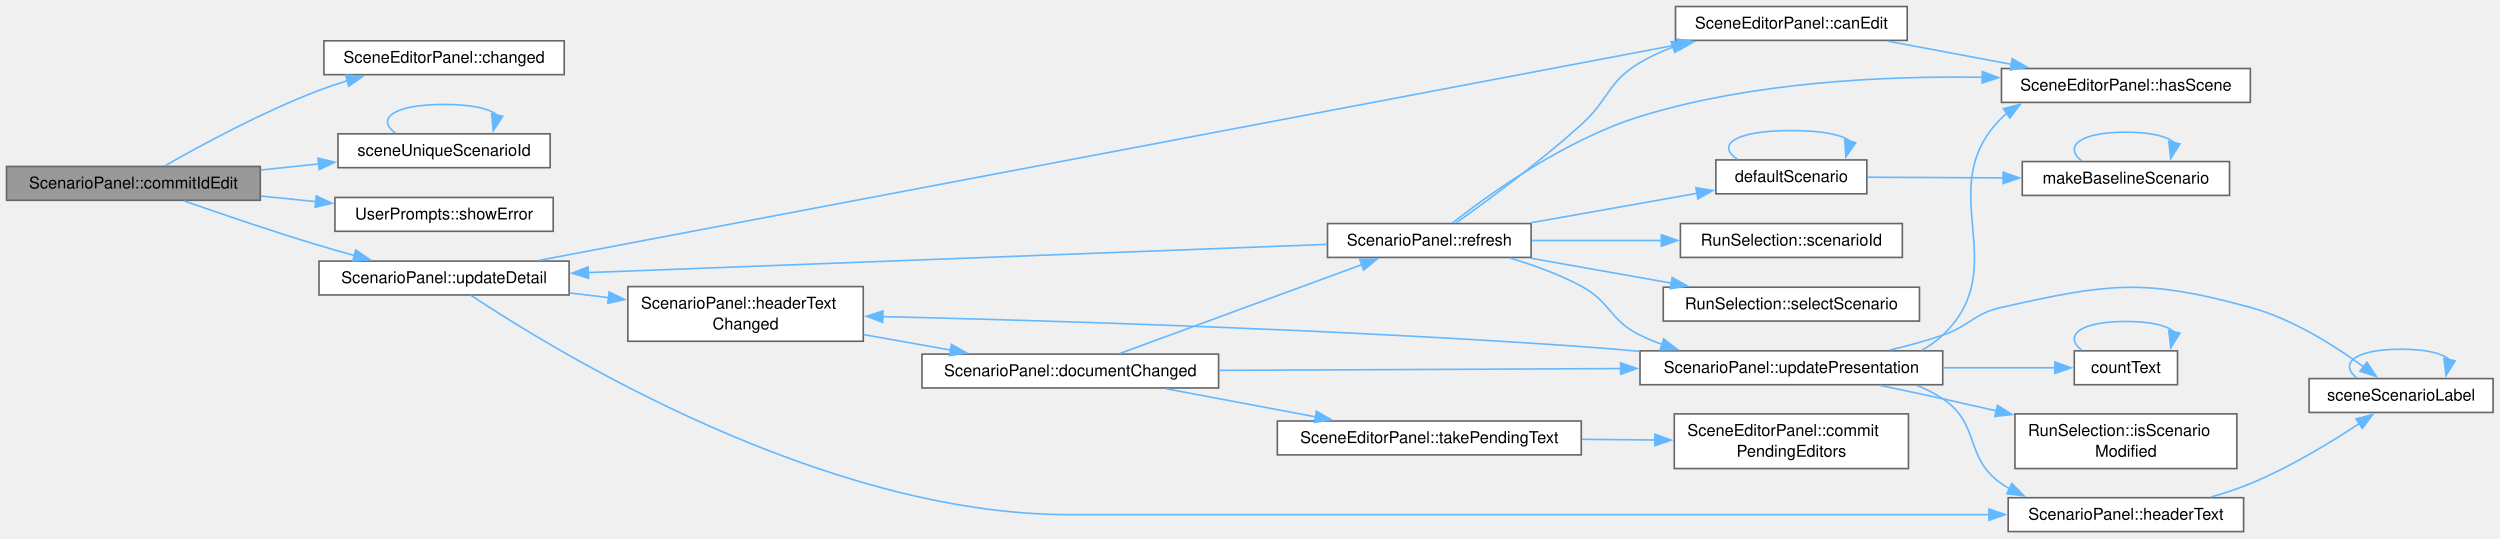
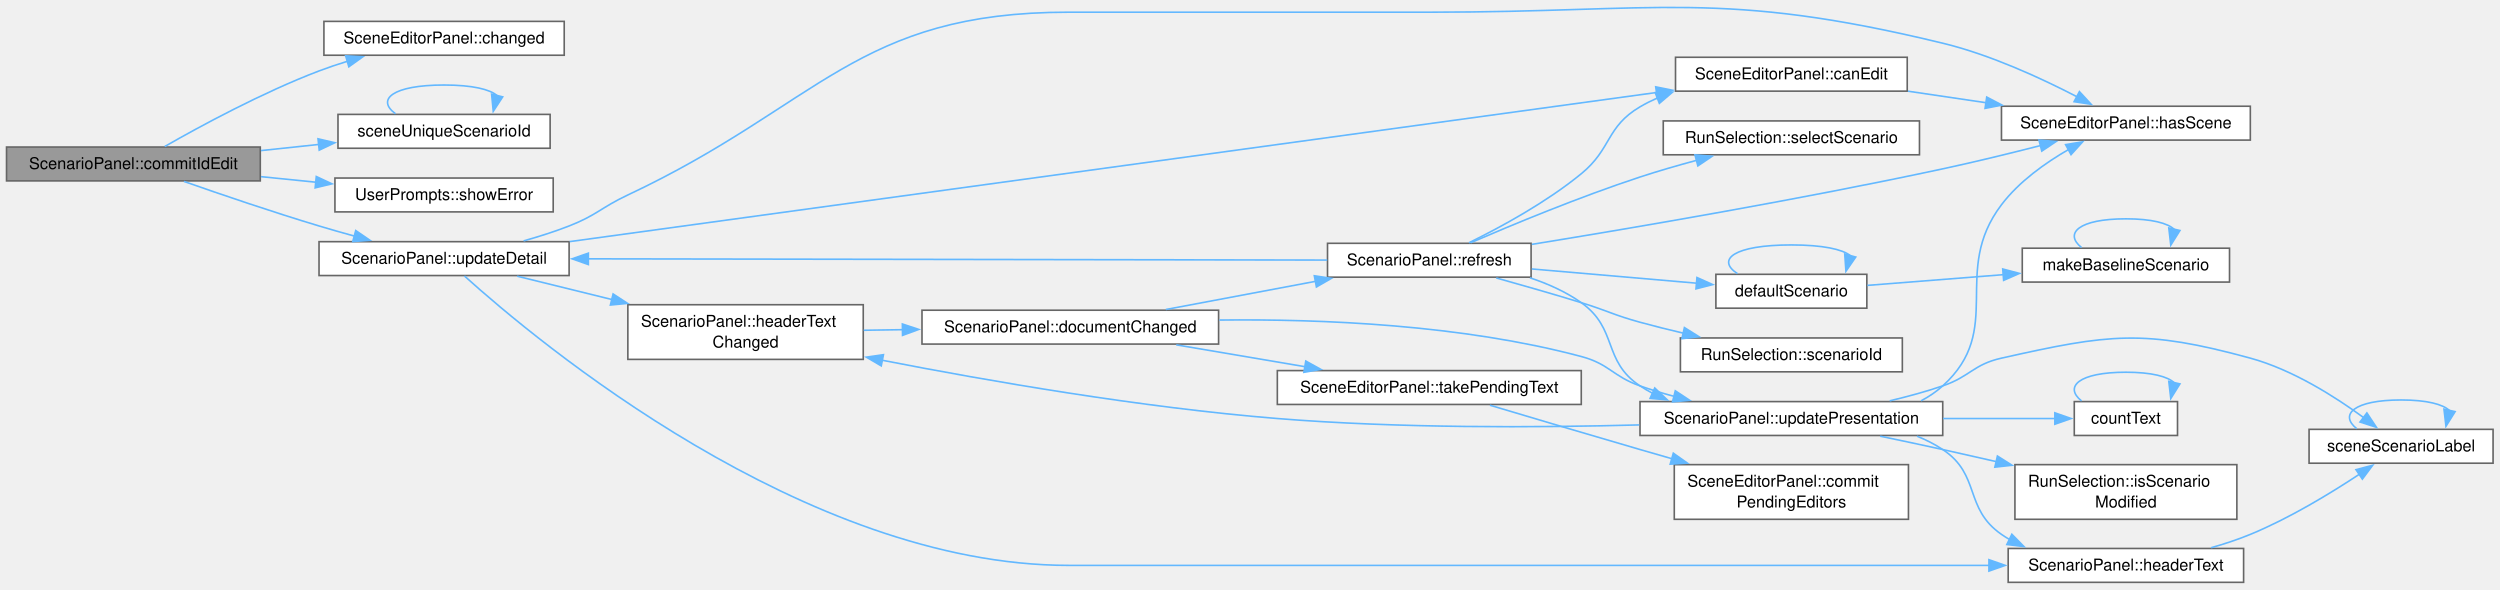
- <svg xmlns="http://www.w3.org/2000/svg" xmlns:xlink="http://www.w3.org/1999/xlink" width="1532pt" height="330pt" viewBox="0.00 0.00 1532.00 330.00">
-   <g id="graph0" class="graph" transform="scale(1 1) rotate(0) translate(4 325.75)">
+ <svg xmlns="http://www.w3.org/2000/svg" xmlns:xlink="http://www.w3.org/1999/xlink" width="1532pt" height="361pt" viewBox="0.00 0.00 1532.00 361.00">
+   <g id="graph0" class="graph" transform="scale(1 1) rotate(0) translate(4 356.85)">
    <g id="Node000001" class="node">
      <g id="a_Node000001">
        <a xlink:title="Takes the id from the field. An empty or used id is dropped and the field shows the old id again.">
-           <polygon fill="#999999" stroke="#666666" points="155.5,-223.75 0,-223.75 0,-203 155.5,-203 155.5,-223.75" />
-           <text xml:space="preserve" text-anchor="middle" x="77.75" y="-210.25" font-family="Helvetica,sans-Serif" font-size="10.00">ScenarioPanel::commitIdEdit</text>
+           <polygon fill="#999999" stroke="#666666" points="155.5,-266.75 0,-266.75 0,-246 155.5,-246 155.5,-266.75" />
+           <text xml:space="preserve" text-anchor="middle" x="77.75" y="-253.25" font-family="Helvetica,sans-Serif" font-size="10.00">ScenarioPanel::commitIdEdit</text>
        </a>
      </g>
    </g>
    <g id="Node000002" class="node">
      <g id="a_Node000002">
        <a xlink:href="class_scene_editor_panel.html#ab57b6ba8b04710b122cf09ac57e34b52" target="_top" xlink:title="The panel has changed the document. Emitted after SceneDocument::changed().">
-           <polygon fill="white" stroke="#666666" points="341.75,-300.75 194.5,-300.75 194.5,-280 341.75,-280 341.75,-300.75" />
-           <text xml:space="preserve" text-anchor="middle" x="268.12" y="-287.25" font-family="Helvetica,sans-Serif" font-size="10.00">SceneEditorPanel::changed</text>
+           <polygon fill="white" stroke="#666666" points="341.75,-343.75 194.5,-343.75 194.5,-323 341.75,-323 341.75,-343.75" />
+           <text xml:space="preserve" text-anchor="middle" x="268.12" y="-330.25" font-family="Helvetica,sans-Serif" font-size="10.00">SceneEditorPanel::changed</text>
        </a>
      </g>
    </g>
    <g id="edge1_Node000001_Node000002" class="edge">
      <g id="a_edge1_Node000001_Node000002">
        <a xlink:title=" ">
-           <path fill="none" stroke="#63b8ff" d="M96.96,-224.09C118.81,-236.58 156.85,-257.2 191.5,-270.38 197.13,-272.52 203.09,-274.52 209.08,-276.36" />
-           <polygon fill="#63b8ff" stroke="#63b8ff" points="207.81,-279.64 218.39,-279.08 209.77,-272.92 207.81,-279.64" />
+           <path fill="none" stroke="#63b8ff" d="M96.96,-267.09C118.81,-279.58 156.85,-300.2 191.5,-313.38 197.13,-315.52 203.09,-317.52 209.08,-319.36" />
+           <polygon fill="#63b8ff" stroke="#63b8ff" points="207.81,-322.64 218.39,-322.08 209.77,-315.92 207.81,-322.64" />
        </a>
      </g>
    </g>
    <g id="Node000003" class="node">
      <g id="a_Node000003">
        <a xlink:href="_scene_ids_8cpp.html#ac8f3d56b23a6b6e89ac13f9653747219" target="_top" xlink:title="A free scenario id. An empty baseId stands for &quot;scenario&quot;.">
-           <polygon fill="white" stroke="#666666" points="333.12,-243.75 203.12,-243.75 203.12,-223 333.12,-223 333.12,-243.75" />
-           <text xml:space="preserve" text-anchor="middle" x="268.12" y="-230.25" font-family="Helvetica,sans-Serif" font-size="10.00">sceneUniqueScenarioId</text>
+           <polygon fill="white" stroke="#666666" points="333.12,-286.75 203.12,-286.75 203.12,-266 333.12,-266 333.12,-286.75" />
+           <text xml:space="preserve" text-anchor="middle" x="268.12" y="-273.25" font-family="Helvetica,sans-Serif" font-size="10.00">sceneUniqueScenarioId</text>
        </a>
      </g>
    </g>
    <g id="edge2_Node000001_Node000003" class="edge">
      <g id="a_edge2_Node000001_Node000003">
        <a xlink:title=" ">
-           <path fill="none" stroke="#63b8ff" d="M155.91,-221.57C167.69,-222.82 179.84,-224.11 191.59,-225.36" />
-           <polygon fill="#63b8ff" stroke="#63b8ff" points="190.88,-228.8 201.19,-226.38 191.62,-221.84 190.88,-228.8" />
+           <path fill="none" stroke="#63b8ff" d="M155.91,-264.57C167.69,-265.82 179.84,-267.11 191.59,-268.36" />
+           <polygon fill="#63b8ff" stroke="#63b8ff" points="190.88,-271.8 201.19,-269.38 191.62,-264.84 190.88,-271.8" />
        </a>
      </g>
    </g>
    <g id="Node000004" class="node">
      <g id="a_Node000004">
        <a xlink:href="class_user_prompts.html#a577030d596229c409a5bd863b50327f4" target="_top" xlink:title=" ">
-           <polygon fill="white" stroke="#666666" points="335,-204.75 201.25,-204.75 201.25,-184 335,-184 335,-204.75" />
-           <text xml:space="preserve" text-anchor="middle" x="268.12" y="-191.25" font-family="Helvetica,sans-Serif" font-size="10.00">UserPrompts::showError</text>
+           <polygon fill="white" stroke="#666666" points="335,-247.75 201.25,-247.75 201.25,-227 335,-227 335,-247.75" />
+           <text xml:space="preserve" text-anchor="middle" x="268.12" y="-234.25" font-family="Helvetica,sans-Serif" font-size="10.00">UserPrompts::showError</text>
        </a>
      </g>
    </g>
    <g id="edge4_Node000001_Node000004" class="edge">
      <g id="a_edge4_Node000001_Node000004">
        <a xlink:title=" ">
-           <path fill="none" stroke="#63b8ff" d="M155.91,-205.59C167,-204.47 178.41,-203.32 189.5,-202.2" />
-           <polygon fill="#63b8ff" stroke="#63b8ff" points="189.82,-205.69 199.42,-201.2 189.12,-198.73 189.82,-205.69" />
+           <path fill="none" stroke="#63b8ff" d="M155.91,-248.59C167,-247.47 178.41,-246.32 189.5,-245.2" />
+           <polygon fill="#63b8ff" stroke="#63b8ff" points="189.82,-248.69 199.42,-244.2 189.12,-241.73 189.82,-248.69" />
        </a>
      </g>
    </g>
    <g id="Node000005" class="node">
      <g id="a_Node000005">
        <a xlink:href="class_scenario_panel.html#a858854f50371f61585fdc7b305aeab8b" target="_top" xlink:title="Shows the fields of the selected scenario again.">
-           <polygon fill="white" stroke="#666666" points="344.75,-165.75 191.5,-165.75 191.5,-145 344.75,-145 344.75,-165.75" />
-           <text xml:space="preserve" text-anchor="middle" x="268.12" y="-152.25" font-family="Helvetica,sans-Serif" font-size="10.00">ScenarioPanel::updateDetail</text>
+           <polygon fill="white" stroke="#666666" points="344.75,-208.75 191.5,-208.75 191.5,-188 344.75,-188 344.75,-208.75" />
+           <text xml:space="preserve" text-anchor="middle" x="268.12" y="-195.25" font-family="Helvetica,sans-Serif" font-size="10.00">ScenarioPanel::updateDetail</text>
        </a>
      </g>
    </g>
    <g id="edge5_Node000001_Node000005" class="edge">
      <g id="a_edge5_Node000001_Node000005">
        <a xlink:title=" ">
-           <path fill="none" stroke="#63b8ff" d="M108.72,-202.67C131.34,-194.73 163.21,-183.87 191.5,-175.38 198.5,-173.27 205.89,-171.17 213.21,-169.16" />
-           <polygon fill="#63b8ff" stroke="#63b8ff" points="213.99,-172.58 222.73,-166.59 212.16,-165.82 213.99,-172.58" />
+           <path fill="none" stroke="#63b8ff" d="M108.72,-245.67C131.34,-237.73 163.21,-226.87 191.5,-218.38 198.5,-216.27 205.89,-214.17 213.21,-212.16" />
+           <polygon fill="#63b8ff" stroke="#63b8ff" points="213.99,-215.58 222.73,-209.59 212.16,-208.82 213.99,-215.58" />
        </a>
      </g>
    </g>
    <g id="edge3_Node000003_Node000003" class="edge">
      <g id="a_edge3_Node000003_Node000003">
        <a xlink:title=" ">
-           <path fill="none" stroke="#63b8ff" d="M238.36,-244.15C226.45,-252.81 236.37,-261.75 268.12,-261.75 285.49,-261.75 296.33,-259.08 300.63,-255.24" />
-           <polygon fill="#63b8ff" stroke="#63b8ff" points="304.05,-254.49 298.26,-245.62 297.26,-256.16 304.05,-254.49" />
+           <path fill="none" stroke="#63b8ff" d="M238.36,-287.15C226.45,-295.81 236.37,-304.75 268.12,-304.75 285.49,-304.75 296.33,-302.08 300.63,-298.24" />
+           <polygon fill="#63b8ff" stroke="#63b8ff" points="304.05,-297.49 298.26,-288.62 297.26,-299.16 304.05,-297.49" />
        </a>
      </g>
    </g>
    <g id="Node000006" class="node">
      <g id="a_Node000006">
        <a xlink:href="class_scene_editor_panel.html#a1a8b6da5077b8326131e15cb93ce964b" target="_top" xlink:title="False while no scene is loaded or a run uses it.">
          <polygon fill="white" stroke="#666666" points="1164.75,-321.75 1022.75,-321.75 1022.75,-301 1164.75,-301 1164.75,-321.75" />
          <text xml:space="preserve" text-anchor="middle" x="1093.75" y="-308.25" font-family="Helvetica,sans-Serif" font-size="10.00">SceneEditorPanel::canEdit</text>
        </a>
      </g>
    </g>
    <g id="edge6_Node000005_Node000006" class="edge">
      <g id="a_edge6_Node000005_Node000006">
        <a xlink:title=" ">
-           <path fill="none" stroke="#63b8ff" d="M326.39,-166.22C473.79,-194.14 865.82,-268.39 1024.57,-298.46" />
-           <polygon fill="#63b8ff" stroke="#63b8ff" points="1023.63,-301.85 1034.11,-300.27 1024.93,-294.97 1023.63,-301.85" />
+           <path fill="none" stroke="#63b8ff" d="M345.13,-208.8C500.21,-230.08 851.85,-278.32 1011.36,-300.21" />
+           <polygon fill="#63b8ff" stroke="#63b8ff" points="1010.62,-303.64 1021.01,-301.53 1011.58,-296.71 1010.62,-303.64" />
+         </a>
+       </g>
+     </g>
+     <g id="Node000007" class="node">
+       <g id="a_Node000007">
+         <a xlink:href="class_scene_editor_panel.html#af9647734cc3da5fead984dc7c8b70c0f" target="_top" xlink:title="True when a scene is loaded.">
+           <polygon fill="white" stroke="#666666" points="1375,-291.75 1222.5,-291.75 1222.5,-271 1375,-271 1375,-291.75" />
+           <text xml:space="preserve" text-anchor="middle" x="1298.75" y="-278.25" font-family="Helvetica,sans-Serif" font-size="10.00">SceneEditorPanel::hasScene</text>
+         </a>
+       </g>
+     </g>
+     <g id="edge8_Node000005_Node000007" class="edge">
+       <g id="a_edge8_Node000005_Node000007">
+         <a xlink:title=" ">
+           <path fill="none" stroke="#63b8ff" d="M316.85,-209.23C326.23,-211.86 335.89,-214.92 344.75,-218.38 361.6,-224.95 364.38,-229.68 380.75,-237.38 498.37,-292.65 520.91,-349.38 650.88,-349.38 650.88,-349.38 650.88,-349.38 872.88,-349.38 1012.52,-349.38 1050.78,-363.26 1186.5,-330.38 1215.76,-323.29 1246.96,-308.88 1268.84,-297.52" />
+           <polygon fill="#63b8ff" stroke="#63b8ff" points="1270.27,-300.72 1277.46,-292.94 1266.98,-294.54 1270.27,-300.72" />
        </a>
      </g>
    </g>
    <g id="Node000008" class="node">
      <g id="a_Node000008">
        <a xlink:href="class_scenario_panel.html#ad46effab46a47abd2d4939afe375c79f" target="_top" xlink:title=" ">
          <polygon fill="white" stroke="#666666" points="1370.88,-20.75 1226.62,-20.75 1226.62,0 1370.88,0 1370.88,-20.75" />
          <text xml:space="preserve" text-anchor="middle" x="1298.75" y="-7.25" font-family="Helvetica,sans-Serif" font-size="10.00">ScenarioPanel::headerText</text>
        </a>
      </g>
    </g>
-     <g id="edge8_Node000005_Node000008" class="edge">
-       <g id="a_edge8_Node000005_Node000008">
-         <a xlink:title=" ">
-           <path fill="none" stroke="#63b8ff" d="M284.68,-144.71C335.1,-111.23 499.51,-10.38 650.88,-10.38 650.88,-10.38 650.88,-10.38 872.88,-10.38 991.7,-10.38 1129.23,-10.38 1214.86,-10.38" />
+     <g id="edge9_Node000005_Node000008" class="edge">
+       <g id="a_edge9_Node000005_Node000008">
+         <a xlink:title=" ">
+           <path fill="none" stroke="#63b8ff" d="M280.6,-187.73C324.73,-147.96 489.08,-10.38 650.88,-10.38 650.88,-10.38 650.88,-10.38 872.88,-10.38 991.7,-10.38 1129.23,-10.38 1214.86,-10.38" />
          <polygon fill="#63b8ff" stroke="#63b8ff" points="1214.82,-13.88 1224.82,-10.38 1214.82,-6.88 1214.82,-13.88" />
        </a>
      </g>
    </g>
    <g id="Node000010" class="node">
      <g id="a_Node000010">
        <a xlink:href="class_scenario_panel.html#a228ab01925be2a02afc7768776978c3f" target="_top" xlink:title="The selected scenario or its id or name has changed, or the document is replaced; the argument is hea...">
-           <polygon fill="white" stroke="#666666" points="525,-150.12 380.75,-150.12 380.75,-116.62 525,-116.62 525,-150.12" />
-           <text xml:space="preserve" text-anchor="start" x="388.75" y="-136.62" font-family="Helvetica,sans-Serif" font-size="10.00">ScenarioPanel::headerText</text>
-           <text xml:space="preserve" text-anchor="middle" x="452.88" y="-123.88" font-family="Helvetica,sans-Serif" font-size="10.00">Changed</text>
-         </a>
-       </g>
-     </g>
-     <g id="edge11_Node000005_Node000010" class="edge">
-       <g id="a_edge11_Node000005_Node000010">
-         <a xlink:title=" ">
-           <path fill="none" stroke="#63b8ff" d="M345.04,-146.24C352.97,-145.28 361.06,-144.31 369.07,-143.34" />
-           <polygon fill="#63b8ff" stroke="#63b8ff" points="369.29,-146.84 378.8,-142.17 368.45,-139.89 369.29,-146.84" />
-         </a>
-       </g>
-     </g>
-     <g id="Node000007" class="node">
-       <g id="a_Node000007">
-         <a xlink:href="class_scene_editor_panel.html#af9647734cc3da5fead984dc7c8b70c0f" target="_top" xlink:title="True when a scene is loaded.">
-           <polygon fill="white" stroke="#666666" points="1375,-283.75 1222.5,-283.75 1222.5,-263 1375,-263 1375,-283.75" />
-           <text xml:space="preserve" text-anchor="middle" x="1298.75" y="-270.25" font-family="Helvetica,sans-Serif" font-size="10.00">SceneEditorPanel::hasScene</text>
+           <polygon fill="white" stroke="#666666" points="525,-170.12 380.75,-170.12 380.75,-136.62 525,-136.62 525,-170.12" />
+           <text xml:space="preserve" text-anchor="start" x="388.75" y="-156.62" font-family="Helvetica,sans-Serif" font-size="10.00">ScenarioPanel::headerText</text>
+           <text xml:space="preserve" text-anchor="middle" x="452.88" y="-143.88" font-family="Helvetica,sans-Serif" font-size="10.00">Changed</text>
+         </a>
+       </g>
+     </g>
+     <g id="edge12_Node000005_Node000010" class="edge">
+       <g id="a_edge12_Node000005_Node000010">
+         <a xlink:title=" ">
+           <path fill="none" stroke="#63b8ff" d="M312.9,-187.6C330.36,-183.3 351.04,-178.2 371.04,-173.28" />
+           <polygon fill="#63b8ff" stroke="#63b8ff" points="371.71,-176.72 380.59,-170.93 370.04,-169.92 371.71,-176.72" />
        </a>
      </g>
    </g>
    <g id="edge7_Node000006_Node000007" class="edge">
      <g id="a_edge7_Node000006_Node000007">
        <a xlink:title=" ">
-           <path fill="none" stroke="#63b8ff" d="M1152.65,-300.54C1176.33,-296.1 1203.92,-290.94 1228.64,-286.31" />
-           <polygon fill="#63b8ff" stroke="#63b8ff" points="1229.1,-289.79 1238.29,-284.51 1227.81,-282.91 1229.1,-289.79" />
+           <path fill="none" stroke="#63b8ff" d="M1165.18,-300.97C1180.72,-298.67 1197.33,-296.22 1213.36,-293.85" />
+           <polygon fill="#63b8ff" stroke="#63b8ff" points="1213.46,-297.37 1222.84,-292.45 1212.44,-290.44 1213.46,-297.37" />
        </a>
      </g>
    </g>
    <g id="Node000009" class="node">
      <g id="a_Node000009">
        <a xlink:href="_scene_model_8cpp.html#a894c7fcb75ec06b27b0536d6eff399b5" target="_top" xlink:title=" ">
          <polygon fill="white" stroke="#666666" points="1523.75,-93.75 1411,-93.75 1411,-73 1523.75,-73 1523.75,-93.75" />
          <text xml:space="preserve" text-anchor="middle" x="1467.38" y="-80.25" font-family="Helvetica,sans-Serif" font-size="10.00">sceneScenarioLabel</text>
        </a>
      </g>
    </g>
-     <g id="edge9_Node000008_Node000009" class="edge">
-       <g id="a_edge9_Node000008_Node000009">
+     <g id="edge10_Node000008_Node000009" class="edge">
+       <g id="a_edge10_Node000008_Node000009">
        <a xlink:title=" ">
          <path fill="none" stroke="#63b8ff" d="M1350.99,-21.21C1359.15,-23.53 1367.4,-26.25 1375,-29.38 1398.9,-39.21 1424.04,-54.48 1441.88,-66.27" />
          <polygon fill="#63b8ff" stroke="#63b8ff" points="1439.74,-69.05 1449.98,-71.73 1443.65,-63.24 1439.74,-69.05" />
        </a>
      </g>
    </g>
-     <g id="edge10_Node000009_Node000009" class="edge">
-       <g id="a_edge10_Node000009_Node000009">
+     <g id="edge11_Node000009_Node000009" class="edge">
+       <g id="a_edge11_Node000009_Node000009">
        <a xlink:title=" ">
          <path fill="none" stroke="#63b8ff" d="M1440.2,-94.15C1429.34,-102.81 1438.39,-111.75 1467.38,-111.75 1483.22,-111.75 1493.12,-109.08 1497.05,-105.24" />
          <polygon fill="#63b8ff" stroke="#63b8ff" points="1500.49,-104.61 1494.88,-95.62 1493.66,-106.15 1500.49,-104.61" />
        </a>
      </g>
    </g>
    <g id="Node000011" class="node">
      <g id="a_Node000011">
        <a xlink:href="class_scenario_panel.html#ad51c05d4c85a0aca2881264abb0823f9" target="_top" xlink:title=" ">
-           <polygon fill="white" stroke="#666666" points="742.75,-108.75 561,-108.75 561,-88 742.75,-88 742.75,-108.75" />
-           <text xml:space="preserve" text-anchor="middle" x="651.88" y="-95.25" font-family="Helvetica,sans-Serif" font-size="10.00">ScenarioPanel::documentChanged</text>
-         </a>
-       </g>
-     </g>
-     <g id="edge12_Node000010_Node000011" class="edge">
-       <g id="a_edge12_Node000010_Node000011">
-         <a xlink:title=" ">
-           <path fill="none" stroke="#63b8ff" d="M525.28,-120.69C542.62,-117.61 561.18,-114.31 578.56,-111.22" />
-           <polygon fill="#63b8ff" stroke="#63b8ff" points="579.07,-114.69 588.3,-109.49 577.84,-107.8 579.07,-114.69" />
+           <polygon fill="white" stroke="#666666" points="742.75,-166.75 561,-166.75 561,-146 742.75,-146 742.75,-166.75" />
+           <text xml:space="preserve" text-anchor="middle" x="651.88" y="-153.25" font-family="Helvetica,sans-Serif" font-size="10.00">ScenarioPanel::documentChanged</text>
+         </a>
+       </g>
+     </g>
+     <g id="edge13_Node000010_Node000011" class="edge">
+       <g id="a_edge13_Node000010_Node000011">
+         <a xlink:title=" ">
+           <path fill="none" stroke="#63b8ff" d="M525.28,-154.46C533.06,-154.58 541.09,-154.7 549.14,-154.83" />
+           <polygon fill="#63b8ff" stroke="#63b8ff" points="548.97,-158.32 559.02,-154.98 549.07,-151.32 548.97,-158.32" />
        </a>
      </g>
    </g>
    <g id="Node000012" class="node">
      <g id="a_Node000012">
        <a xlink:href="class_scenario_panel.html#a8d72bafa45cdda75db1d8c8219db78b6" target="_top" xlink:title="Lists the scenarios again and shows the selected one.">
-           <polygon fill="white" stroke="#666666" points="934.25,-188.75 809.5,-188.75 809.5,-168 934.25,-168 934.25,-188.75" />
-           <text xml:space="preserve" text-anchor="middle" x="871.88" y="-175.25" font-family="Helvetica,sans-Serif" font-size="10.00">ScenarioPanel::refresh</text>
-         </a>
-       </g>
-     </g>
-     <g id="edge13_Node000011_Node000012" class="edge">
-       <g id="a_edge13_Node000011_Node000012">
-         <a xlink:title=" ">
-           <path fill="none" stroke="#63b8ff" d="M682.28,-109.16C720.55,-123.21 787.62,-147.82 830.6,-163.6" />
-           <polygon fill="#63b8ff" stroke="#63b8ff" points="829.23,-166.82 839.82,-166.98 831.64,-160.25 829.23,-166.82" />
+           <polygon fill="white" stroke="#666666" points="934.25,-207.75 809.5,-207.75 809.5,-187 934.25,-187 934.25,-207.75" />
+           <text xml:space="preserve" text-anchor="middle" x="871.88" y="-194.25" font-family="Helvetica,sans-Serif" font-size="10.00">ScenarioPanel::refresh</text>
+         </a>
+       </g>
+     </g>
+     <g id="edge14_Node000011_Node000012" class="edge">
+       <g id="a_edge14_Node000011_Node000012">
+         <a xlink:title=" ">
+           <path fill="none" stroke="#63b8ff" d="M710.44,-167.2C738.62,-172.5 772.77,-178.92 802.3,-184.48" />
+           <polygon fill="#63b8ff" stroke="#63b8ff" points="801.41,-187.87 811.88,-186.28 802.7,-180.99 801.41,-187.87" />
        </a>
      </g>
    </g>
    <g id="Node000017" class="node">
      <g id="a_Node000017">
        <a xlink:href="class_scenario_panel.html#a93b9ded73a07ec40693f62c3ca6286c3" target="_top" xlink:title="Writes the label of each scenario in the list again.">
          <polygon fill="white" stroke="#666666" points="1186.5,-110.75 1001,-110.75 1001,-90 1186.5,-90 1186.5,-110.75" />
          <text xml:space="preserve" text-anchor="middle" x="1093.75" y="-97.25" font-family="Helvetica,sans-Serif" font-size="10.00">ScenarioPanel::updatePresentation</text>
        </a>
      </g>
    </g>
-     <g id="edge33_Node000011_Node000017" class="edge">
-       <g id="a_edge33_Node000011_Node000017">
-         <a xlink:title=" ">
-           <path fill="none" stroke="#63b8ff" d="M743.22,-98.79C814.72,-99.11 914.64,-99.57 989.34,-99.9" />
-           <polygon fill="#63b8ff" stroke="#63b8ff" points="989.11,-103.4 999.12,-99.95 989.14,-96.4 989.11,-103.4" />
+     <g id="edge34_Node000011_Node000017" class="edge">
+       <g id="a_edge34_Node000011_Node000017">
+         <a xlink:title=" ">
+           <path fill="none" stroke="#63b8ff" d="M743.19,-160.72C806.35,-161.45 892.1,-157.82 965,-138.38 982.28,-133.77 984.13,-126.33 1001,-120.38 1007.66,-118.03 1014.69,-115.9 1021.78,-113.99" />
+           <polygon fill="#63b8ff" stroke="#63b8ff" points="1022.62,-117.38 1031.45,-111.53 1020.9,-110.6 1022.62,-117.38" />
        </a>
      </g>
    </g>
    <g id="Node000020" class="node">
      <g id="a_Node000020">
        <a xlink:href="class_scene_editor_panel.html#abd663bc6b6425c64c8b23ef2e1d776a2" target="_top" xlink:title=" ">
-           <polygon fill="white" stroke="#666666" points="965,-67.75 778.75,-67.75 778.75,-47 965,-47 965,-67.75" />
-           <text xml:space="preserve" text-anchor="middle" x="871.88" y="-54.25" font-family="Helvetica,sans-Serif" font-size="10.00">SceneEditorPanel::takePendingText</text>
-         </a>
-       </g>
-     </g>
-     <g id="edge31_Node000011_Node000020" class="edge">
-       <g id="a_edge31_Node000011_Node000020">
-         <a xlink:title=" ">
-           <path fill="none" stroke="#63b8ff" d="M710.44,-87.55C738.62,-82.25 772.77,-75.83 802.3,-70.27" />
-           <polygon fill="#63b8ff" stroke="#63b8ff" points="802.7,-73.76 811.88,-68.47 801.41,-66.88 802.7,-73.76" />
-         </a>
-       </g>
-     </g>
-     <g id="edge22_Node000012_Node000005" class="edge">
-       <g id="a_edge22_Node000012_Node000005">
-         <a xlink:title=" ">
-           <path fill="none" stroke="#63b8ff" d="M809.3,-176.02C701.78,-171.91 479.56,-163.42 356.28,-158.71" />
-           <polygon fill="#63b8ff" stroke="#63b8ff" points="356.67,-155.22 346.54,-158.33 356.4,-162.21 356.67,-155.22" />
-         </a>
-       </g>
-     </g>
-     <g id="edge14_Node000012_Node000006" class="edge">
-       <g id="a_edge14_Node000012_Node000006">
-         <a xlink:title=" ">
-           <path fill="none" stroke="#63b8ff" d="M888.45,-189.24C907.26,-202.61 939.52,-226.37 965,-249.38 982.27,-264.97 980.98,-275.53 1001,-287.38 1007.38,-291.15 1014.35,-294.34 1021.51,-297.03" />
-           <polygon fill="#63b8ff" stroke="#63b8ff" points="1020.06,-300.23 1030.66,-300.14 1022.32,-293.61 1020.06,-300.23" />
-         </a>
-       </g>
-     </g>
-     <g id="edge19_Node000012_Node000007" class="edge">
-       <g id="a_edge19_Node000012_Node000007">
-         <a xlink:title=" ">
-           <path fill="none" stroke="#63b8ff" d="M886.07,-189.13C908.23,-206.49 955.04,-240.17 1001,-254.38 1069.35,-275.49 1150.65,-279.32 1210.86,-278.38" />
-           <polygon fill="#63b8ff" stroke="#63b8ff" points="1210.79,-281.88 1220.71,-278.17 1210.64,-274.88 1210.79,-281.88" />
+           <polygon fill="white" stroke="#666666" points="965,-129.75 778.75,-129.75 778.75,-109 965,-109 965,-129.75" />
+           <text xml:space="preserve" text-anchor="middle" x="871.88" y="-116.25" font-family="Helvetica,sans-Serif" font-size="10.00">SceneEditorPanel::takePendingText</text>
+         </a>
+       </g>
+     </g>
+     <g id="edge32_Node000011_Node000020" class="edge">
+       <g id="a_edge32_Node000011_Node000020">
+         <a xlink:title=" ">
+           <path fill="none" stroke="#63b8ff" d="M716.81,-145.52C741.54,-141.33 770.03,-136.49 795.74,-132.13" />
+           <polygon fill="#63b8ff" stroke="#63b8ff" points="796.18,-135.6 805.45,-130.48 795.01,-128.7 796.18,-135.6" />
+         </a>
+       </g>
+     </g>
+     <g id="edge23_Node000012_Node000005" class="edge">
+       <g id="a_edge23_Node000012_Node000005">
+         <a xlink:title=" ">
+           <path fill="none" stroke="#63b8ff" d="M809.3,-197.48C701.78,-197.66 479.56,-198.03 356.28,-198.23" />
+           <polygon fill="#63b8ff" stroke="#63b8ff" points="356.54,-194.73 346.55,-198.25 356.55,-201.73 356.54,-194.73" />
+         </a>
+       </g>
+     </g>
+     <g id="edge15_Node000012_Node000006" class="edge">
+       <g id="a_edge15_Node000012_Node000006">
+         <a xlink:title=" ">
+           <path fill="none" stroke="#63b8ff" d="M896.16,-208.09C915.64,-217.66 943.59,-232.84 965,-250.38 983.76,-265.74 980.11,-279.07 1001,-291.38 1004.4,-293.38 1007.99,-295.19 1011.68,-296.81" />
+           <polygon fill="#63b8ff" stroke="#63b8ff" points="1010.34,-300.04 1020.93,-300.38 1012.86,-293.51 1010.34,-300.04" />
+         </a>
+       </g>
+     </g>
+     <g id="edge20_Node000012_Node000007" class="edge">
+       <g id="a_edge20_Node000012_Node000007">
+         <a xlink:title=" ">
+           <path fill="none" stroke="#63b8ff" d="M934.72,-207.11C998.15,-217.4 1099.57,-234.7 1186.5,-253.38 1206.18,-257.6 1227.67,-262.86 1246.47,-267.67" />
+           <polygon fill="#63b8ff" stroke="#63b8ff" points="1245.46,-271.03 1256.02,-270.14 1247.21,-264.25 1245.46,-271.03" />
        </a>
      </g>
    </g>
    <g id="Node000013" class="node">
      <g id="a_Node000013">
        <a xlink:href="_scene_model_8cpp.html#a39ad93f62654bff8be543d068944da66" target="_top" xlink:title=" ">
-           <polygon fill="white" stroke="#666666" points="1140,-227.75 1047.5,-227.75 1047.5,-207 1140,-207 1140,-227.75" />
-           <text xml:space="preserve" text-anchor="middle" x="1093.75" y="-214.25" font-family="Helvetica,sans-Serif" font-size="10.00">defaultScenario</text>
-         </a>
-       </g>
-     </g>
-     <g id="edge15_Node000012_Node000013" class="edge">
-       <g id="a_edge15_Node000012_Node000013">
-         <a xlink:title=" ">
-           <path fill="none" stroke="#63b8ff" d="M934.12,-189.24C966.04,-194.9 1004.81,-201.78 1036.04,-207.32" />
-           <polygon fill="#63b8ff" stroke="#63b8ff" points="1035.22,-210.73 1045.68,-209.03 1036.45,-203.83 1035.22,-210.73" />
+           <polygon fill="white" stroke="#666666" points="1140,-188.75 1047.5,-188.75 1047.5,-168 1140,-168 1140,-188.75" />
+           <text xml:space="preserve" text-anchor="middle" x="1093.75" y="-175.25" font-family="Helvetica,sans-Serif" font-size="10.00">defaultScenario</text>
+         </a>
+       </g>
+     </g>
+     <g id="edge16_Node000012_Node000013" class="edge">
+       <g id="a_edge16_Node000012_Node000013">
+         <a xlink:title=" ">
+           <path fill="none" stroke="#63b8ff" d="M934.71,-192.03C966.5,-189.28 1004.97,-185.96 1036,-183.28" />
+           <polygon fill="#63b8ff" stroke="#63b8ff" points="1035.89,-186.8 1045.56,-182.45 1035.29,-179.83 1035.89,-186.8" />
        </a>
      </g>
    </g>
    <g id="Node000015" class="node">
      <g id="a_Node000015">
        <a xlink:href="class_run_selection.html#a2c14443d9fc3d2899751ede640359fec" target="_top" xlink:title=" ">
-           <polygon fill="white" stroke="#666666" points="1161.75,-188.75 1025.75,-188.75 1025.75,-168 1161.75,-168 1161.75,-188.75" />
-           <text xml:space="preserve" text-anchor="middle" x="1093.75" y="-175.25" font-family="Helvetica,sans-Serif" font-size="10.00">RunSelection::scenarioId</text>
-         </a>
-       </g>
-     </g>
-     <g id="edge20_Node000012_Node000015" class="edge">
-       <g id="a_edge20_Node000012_Node000015">
-         <a xlink:title=" ">
-           <path fill="none" stroke="#63b8ff" d="M934.71,-178.38C959.38,-178.38 988.08,-178.38 1014.2,-178.38" />
-           <polygon fill="#63b8ff" stroke="#63b8ff" points="1014.09,-181.88 1024.09,-178.38 1014.09,-174.88 1014.09,-181.88" />
+           <polygon fill="white" stroke="#666666" points="1161.75,-149.75 1025.75,-149.75 1025.75,-129 1161.75,-129 1161.75,-149.75" />
+           <text xml:space="preserve" text-anchor="middle" x="1093.75" y="-136.25" font-family="Helvetica,sans-Serif" font-size="10.00">RunSelection::scenarioId</text>
+         </a>
+       </g>
+     </g>
+     <g id="edge21_Node000012_Node000015" class="edge">
+       <g id="a_edge21_Node000012_Node000015">
+         <a xlink:title=" ">
+           <path fill="none" stroke="#63b8ff" d="M912.9,-186.52C929.12,-182 948,-176.6 965,-171.38 981.12,-166.42 984.74,-163.84 1001,-159.38 1009.51,-157.04 1018.53,-154.79 1027.45,-152.71" />
+           <polygon fill="#63b8ff" stroke="#63b8ff" points="1028.21,-156.12 1037.19,-150.49 1026.66,-149.3 1028.21,-156.12" />
        </a>
      </g>
    </g>
    <g id="Node000016" class="node">
      <g id="a_Node000016">
        <a xlink:href="class_run_selection.html#ab52c5a649c5038533dfa9f577df2532c" target="_top" xlink:title="Selects the scenario with the id id.">
-           <polygon fill="white" stroke="#666666" points="1172.25,-149.75 1015.25,-149.75 1015.25,-129 1172.25,-129 1172.25,-149.75" />
-           <text xml:space="preserve" text-anchor="middle" x="1093.75" y="-136.25" font-family="Helvetica,sans-Serif" font-size="10.00">RunSelection::selectScenario</text>
-         </a>
-       </g>
-     </g>
-     <g id="edge21_Node000012_Node000016" class="edge">
-       <g id="a_edge21_Node000012_Node000016">
-         <a xlink:title=" ">
-           <path fill="none" stroke="#63b8ff" d="M934.12,-167.51C960.81,-162.78 992.3,-157.19 1020.16,-152.25" />
-           <polygon fill="#63b8ff" stroke="#63b8ff" points="1020.72,-155.71 1029.96,-150.51 1019.5,-148.81 1020.72,-155.71" />
-         </a>
-       </g>
-     </g>
-     <g id="edge23_Node000012_Node000017" class="edge">
-       <g id="a_edge23_Node000012_Node000017">
-         <a xlink:title=" ">
-           <path fill="none" stroke="#63b8ff" d="M921.19,-167.62C935.76,-163.35 951.47,-157.68 965,-150.38 983.33,-140.48 982.29,-129.52 1001,-120.38 1005.28,-118.28 1009.79,-116.4 1014.4,-114.72" />
-           <polygon fill="#63b8ff" stroke="#63b8ff" points="1015.48,-118.05 1023.89,-111.61 1013.3,-111.4 1015.48,-118.05" />
-         </a>
-       </g>
-     </g>
-     <g id="edge16_Node000013_Node000013" class="edge">
-       <g id="a_edge16_Node000013_Node000013">
-         <a xlink:title=" ">
-           <path fill="none" stroke="#63b8ff" d="M1060.72,-228.15C1047.5,-236.81 1058.52,-245.75 1093.75,-245.75 1113.02,-245.75 1125.04,-243.08 1129.82,-239.24" />
-           <polygon fill="#63b8ff" stroke="#63b8ff" points="1133.2,-238.33 1127.18,-229.61 1126.45,-240.18 1133.2,-238.33" />
+           <polygon fill="white" stroke="#666666" points="1172.25,-282.75 1015.25,-282.75 1015.25,-262 1172.25,-262 1172.25,-282.75" />
+           <text xml:space="preserve" text-anchor="middle" x="1093.75" y="-269.25" font-family="Helvetica,sans-Serif" font-size="10.00">RunSelection::selectScenario</text>
+         </a>
+       </g>
+     </g>
+     <g id="edge22_Node000012_Node000016" class="edge">
+       <g id="a_edge22_Node000012_Node000016">
+         <a xlink:title=" ">
+           <path fill="none" stroke="#63b8ff" d="M897.11,-208.06C922.63,-219.06 964.15,-236.27 1001,-248.38 1012.14,-252.03 1024.19,-255.52 1035.77,-258.63" />
+           <polygon fill="#63b8ff" stroke="#63b8ff" points="1034.67,-261.96 1045.23,-261.12 1036.45,-255.19 1034.67,-261.96" />
+         </a>
+       </g>
+     </g>
+     <g id="edge24_Node000012_Node000017" class="edge">
+       <g id="a_edge24_Node000012_Node000017">
+         <a xlink:title=" ">
+           <path fill="none" stroke="#63b8ff" d="M933.54,-186.62C944.63,-182.94 955.64,-178 965,-171.38 987.65,-155.35 977.87,-135.7 1001,-120.38 1003.44,-118.76 1005.98,-117.27 1008.61,-115.9" />
+           <polygon fill="#63b8ff" stroke="#63b8ff" points="1010.03,-119.1 1017.71,-111.81 1007.16,-112.72 1010.03,-119.1" />
+         </a>
+       </g>
+     </g>
+     <g id="edge17_Node000013_Node000013" class="edge">
+       <g id="a_edge17_Node000013_Node000013">
+         <a xlink:title=" ">
+           <path fill="none" stroke="#63b8ff" d="M1060.72,-189.15C1047.5,-197.81 1058.52,-206.75 1093.75,-206.75 1113.02,-206.75 1125.04,-204.08 1129.82,-200.24" />
+           <polygon fill="#63b8ff" stroke="#63b8ff" points="1133.2,-199.33 1127.18,-190.61 1126.45,-201.18 1133.2,-199.33" />
        </a>
      </g>
    </g>
    <g id="Node000014" class="node">
      <g id="a_Node000014">
        <a xlink:href="_scene_model_8cpp.html#a2f2bd3d29dc4bdb1f84a048068fd7823" target="_top" xlink:title="The scenario of a case that stores none: id &quot;baseline&quot;, no incidents and no entrance delays.">
-           <polygon fill="white" stroke="#666666" points="1362.25,-226.75 1235.25,-226.75 1235.25,-206 1362.25,-206 1362.25,-226.75" />
-           <text xml:space="preserve" text-anchor="middle" x="1298.75" y="-213.25" font-family="Helvetica,sans-Serif" font-size="10.00">makeBaselineScenario</text>
-         </a>
-       </g>
-     </g>
-     <g id="edge17_Node000013_Node000014" class="edge">
-       <g id="a_edge17_Node000013_Node000014">
-         <a xlink:title=" ">
-           <path fill="none" stroke="#63b8ff" d="M1140.31,-217.15C1164.86,-217.03 1195.77,-216.88 1223.68,-216.74" />
-           <polygon fill="#63b8ff" stroke="#63b8ff" points="1223.53,-220.24 1233.51,-216.69 1223.5,-213.24 1223.53,-220.24" />
-         </a>
-       </g>
-     </g>
-     <g id="edge18_Node000014_Node000014" class="edge">
-       <g id="a_edge18_Node000014_Node000014">
-         <a xlink:title=" ">
-           <path fill="none" stroke="#63b8ff" d="M1271.58,-227.15C1260.71,-235.81 1269.77,-244.75 1298.75,-244.75 1314.6,-244.75 1324.49,-242.08 1328.42,-238.24" />
-           <polygon fill="#63b8ff" stroke="#63b8ff" points="1331.87,-237.61 1326.25,-228.62 1325.04,-239.15 1331.87,-237.61" />
-         </a>
-       </g>
-     </g>
-     <g id="edge26_Node000017_Node000007" class="edge">
-       <g id="a_edge26_Node000017_Node000007">
-         <a xlink:title=" ">
-           <path fill="none" stroke="#63b8ff" d="M1173.45,-111.02C1178.19,-113.58 1182.6,-116.67 1186.5,-120.38 1230.86,-162.59 1179.1,-210.17 1222.5,-253.38 1223.55,-254.42 1224.65,-255.41 1225.79,-256.36" />
-           <polygon fill="#63b8ff" stroke="#63b8ff" points="1223.73,-259.19 1234,-261.81 1227.6,-253.36 1223.73,-259.19" />
-         </a>
-       </g>
-     </g>
-     <g id="edge27_Node000017_Node000008" class="edge">
-       <g id="a_edge27_Node000017_Node000008">
+           <polygon fill="white" stroke="#666666" points="1362.25,-204.75 1235.25,-204.75 1235.25,-184 1362.25,-184 1362.25,-204.75" />
+           <text xml:space="preserve" text-anchor="middle" x="1298.75" y="-191.25" font-family="Helvetica,sans-Serif" font-size="10.00">makeBaselineScenario</text>
+         </a>
+       </g>
+     </g>
+     <g id="edge18_Node000013_Node000014" class="edge">
+       <g id="a_edge18_Node000013_Node000014">
+         <a xlink:title=" ">
+           <path fill="none" stroke="#63b8ff" d="M1140.31,-181.97C1164.86,-183.9 1195.77,-186.34 1223.68,-188.54" />
+           <polygon fill="#63b8ff" stroke="#63b8ff" points="1223.27,-192.02 1233.52,-189.31 1223.82,-185.04 1223.27,-192.02" />
+         </a>
+       </g>
+     </g>
+     <g id="edge19_Node000014_Node000014" class="edge">
+       <g id="a_edge19_Node000014_Node000014">
+         <a xlink:title=" ">
+           <path fill="none" stroke="#63b8ff" d="M1271.58,-205.15C1260.71,-213.81 1269.77,-222.75 1298.75,-222.75 1314.6,-222.75 1324.49,-220.08 1328.42,-216.24" />
+           <polygon fill="#63b8ff" stroke="#63b8ff" points="1331.87,-215.61 1326.25,-206.62 1325.04,-217.15 1331.87,-215.61" />
+         </a>
+       </g>
+     </g>
+     <g id="edge27_Node000017_Node000007" class="edge">
+       <g id="a_edge27_Node000017_Node000007">
+         <a xlink:title=" ">
+           <path fill="none" stroke="#63b8ff" d="M1173.24,-111.24C1178.03,-113.75 1182.51,-116.76 1186.5,-120.38 1224.94,-155.19 1191.16,-190.06 1222.5,-231.38 1233.28,-245.59 1249.34,-257.04 1263.86,-265.38" />
+           <polygon fill="#63b8ff" stroke="#63b8ff" points="1261.79,-268.24 1272.24,-269.94 1265.12,-262.09 1261.79,-268.24" />
+         </a>
+       </g>
+     </g>
+     <g id="edge28_Node000017_Node000008" class="edge">
+       <g id="a_edge28_Node000017_Node000008">
        <a xlink:title=" ">
          <path fill="none" stroke="#63b8ff" d="M1170.75,-89.56C1176.29,-87.31 1181.62,-84.61 1186.5,-81.38 1209.94,-65.86 1199.4,-45.39 1222.5,-29.38 1224.1,-28.27 1225.76,-27.22 1227.46,-26.24" />
          <polygon fill="#63b8ff" stroke="#63b8ff" points="1228.86,-29.45 1236.3,-21.91 1225.78,-23.17 1228.86,-29.45" />
        </a>
      </g>
    </g>
-     <g id="edge30_Node000017_Node000009" class="edge">
-       <g id="a_edge30_Node000017_Node000009">
+     <g id="edge31_Node000017_Node000009" class="edge">
+       <g id="a_edge31_Node000017_Node000009">
        <a xlink:title=" ">
          <path fill="none" stroke="#63b8ff" d="M1154.03,-111.23C1164.95,-113.81 1176.16,-116.86 1186.5,-120.38 1203.25,-126.07 1205.23,-133.5 1222.5,-137.38 1288.64,-152.21 1309.62,-155.25 1375,-137.38 1400.95,-130.28 1427.01,-113.72 1444.62,-100.8" />
          <polygon fill="#63b8ff" stroke="#63b8ff" points="1446.43,-103.82 1452.28,-94.99 1442.2,-98.24 1446.43,-103.82" />
        </a>
      </g>
    </g>
-     <g id="edge28_Node000017_Node000010" class="edge">
-       <g id="a_edge28_Node000017_Node000010">
-         <a xlink:title=" ">
-           <path fill="none" stroke="#63b8ff" d="M1000.7,-110.43C988.7,-111.54 976.56,-112.56 965,-113.38 814.24,-123.99 638.03,-129.33 536.84,-131.72" />
-           <polygon fill="#63b8ff" stroke="#63b8ff" points="536.91,-128.21 526.99,-131.94 537.07,-135.21 536.91,-128.21" />
+     <g id="edge29_Node000017_Node000010" class="edge">
+       <g id="a_edge29_Node000017_Node000010">
+         <a xlink:title=" ">
+           <path fill="none" stroke="#63b8ff" d="M1000.54,-96.46C937.88,-94.77 853.19,-94.34 778.75,-100.38 695.69,-107.11 601.85,-123.36 536.46,-136.11" />
+           <polygon fill="#63b8ff" stroke="#63b8ff" points="536.03,-132.63 526.89,-137.99 537.38,-139.5 536.03,-132.63" />
        </a>
      </g>
    </g>
    <g id="Node000018" class="node">
      <g id="a_Node000018">
        <a xlink:href="_count_text_8h.html#a0d3c4d98f8067558d0aad496276f83b5" target="_top" xlink:title="A count with the noun that fits it, such as &quot;1 error&quot; or &quot;2 errors&quot;.">
          <polygon fill="white" stroke="#666666" points="1330.38,-110.75 1267.12,-110.75 1267.12,-90 1330.38,-90 1330.38,-110.75" />
          <text xml:space="preserve" text-anchor="middle" x="1298.75" y="-97.25" font-family="Helvetica,sans-Serif" font-size="10.00">countText</text>
        </a>
      </g>
    </g>
-     <g id="edge24_Node000017_Node000018" class="edge">
-       <g id="a_edge24_Node000017_Node000018">
+     <g id="edge25_Node000017_Node000018" class="edge">
+       <g id="a_edge25_Node000017_Node000018">
        <a xlink:title=" ">
          <path fill="none" stroke="#63b8ff" d="M1186.75,-100.38C1210.66,-100.38 1235.29,-100.38 1255.25,-100.38" />
          <polygon fill="#63b8ff" stroke="#63b8ff" points="1255.21,-103.88 1265.21,-100.38 1255.21,-96.88 1255.21,-103.88" />
        </a>
      </g>
    </g>
    <g id="Node000019" class="node">
      <g id="a_Node000019">
        <a xlink:href="class_run_selection.html#a028b122d6097a640618a77541c0b7f72" target="_top" xlink:title="The scenario id was edited since the scene was saved.">
          <polygon fill="white" stroke="#666666" points="1366.75,-72.12 1230.75,-72.12 1230.75,-38.62 1366.75,-38.62 1366.75,-72.12" />
          <text xml:space="preserve" text-anchor="start" x="1238.75" y="-58.62" font-family="Helvetica,sans-Serif" font-size="10.00">RunSelection::isScenario</text>
          <text xml:space="preserve" text-anchor="middle" x="1298.75" y="-45.88" font-family="Helvetica,sans-Serif" font-size="10.00">Modified</text>
        </a>
      </g>
    </g>
-     <g id="edge29_Node000017_Node000019" class="edge">
-       <g id="a_edge29_Node000017_Node000019">
+     <g id="edge30_Node000017_Node000019" class="edge">
+       <g id="a_edge30_Node000017_Node000019">
        <a xlink:title=" ">
          <path fill="none" stroke="#63b8ff" d="M1148.17,-89.55C1160.75,-86.94 1174.11,-84.11 1186.5,-81.38 1197.18,-79.02 1208.42,-76.48 1219.48,-73.93" />
          <polygon fill="#63b8ff" stroke="#63b8ff" points="1220.02,-77.4 1228.98,-71.73 1218.45,-70.58 1220.02,-77.4" />
        </a>
      </g>
    </g>
-     <g id="edge25_Node000018_Node000018" class="edge">
-       <g id="a_edge25_Node000018_Node000018">
+     <g id="edge26_Node000018_Node000018" class="edge">
+       <g id="a_edge26_Node000018_Node000018">
        <a xlink:title=" ">
          <path fill="none" stroke="#63b8ff" d="M1271.58,-111.15C1260.71,-119.81 1269.77,-128.75 1298.75,-128.75 1314.6,-128.75 1324.49,-126.08 1328.42,-122.24" />
          <polygon fill="#63b8ff" stroke="#63b8ff" points="1331.87,-121.61 1326.25,-112.62 1325.04,-123.15 1331.87,-121.61" />
        </a>
      </g>
    </g>
    <g id="Node000021" class="node">
      <g id="a_Node000021">
        <a xlink:href="class_scene_editor_panel.html#a2fbf713650fa347aef6fc025fa1b3e34" target="_top" xlink:title="Takes the text of a field that is being edited into the document, as if the user had left the field.">
          <polygon fill="white" stroke="#666666" points="1165.5,-72.12 1022,-72.12 1022,-38.62 1165.5,-38.62 1165.5,-72.12" />
          <text xml:space="preserve" text-anchor="start" x="1030" y="-58.62" font-family="Helvetica,sans-Serif" font-size="10.00">SceneEditorPanel::commit</text>
          <text xml:space="preserve" text-anchor="middle" x="1093.75" y="-45.88" font-family="Helvetica,sans-Serif" font-size="10.00">PendingEditors</text>
        </a>
      </g>
    </g>
-     <g id="edge32_Node000020_Node000021" class="edge">
-       <g id="a_edge32_Node000020_Node000021">
-         <a xlink:title=" ">
-           <path fill="none" stroke="#63b8ff" d="M965.48,-56.53C980.45,-56.4 995.85,-56.26 1010.55,-56.12" />
-           <polygon fill="#63b8ff" stroke="#63b8ff" points="1010.15,-59.63 1020.12,-56.04 1010.08,-52.63 1010.15,-59.63" />
+     <g id="edge33_Node000020_Node000021" class="edge">
+       <g id="a_edge33_Node000020_Node000021">
+         <a xlink:title=" ">
+           <path fill="none" stroke="#63b8ff" d="M909.01,-108.53C934.66,-100.86 969.91,-90.39 1001,-81.38 1007.32,-79.54 1013.88,-77.65 1020.46,-75.77" />
+           <polygon fill="#63b8ff" stroke="#63b8ff" points="1021.41,-79.14 1030.07,-73.03 1019.49,-72.41 1021.41,-79.14" />
        </a>
      </g>
    </g>
  </g>
</svg>
